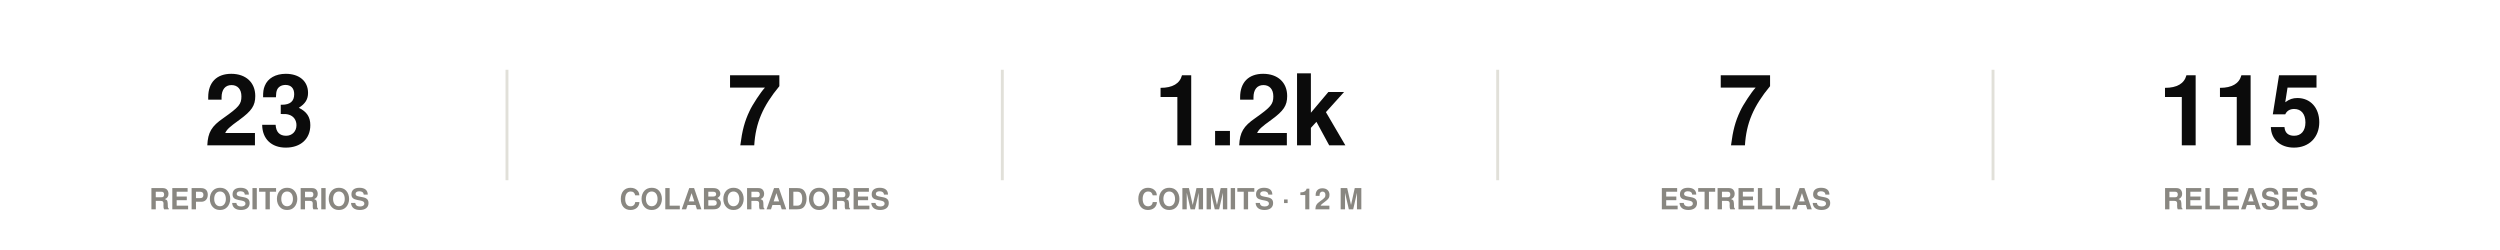
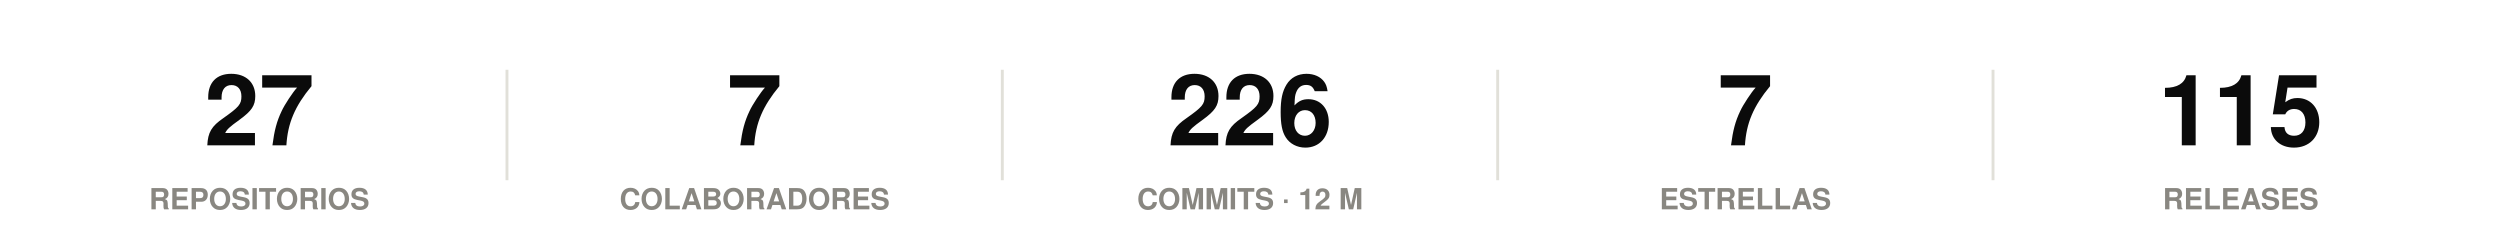
<svg xmlns="http://www.w3.org/2000/svg" width="860" height="86" viewBox="0 0 860 86" role="img">
  <rect width="860" height="86" fill="#ffffff" />
  <style>
@keyframes grow{from{transform:scaleX(0)}}
@keyframes rise{from{opacity:0;transform:translateY(9px)}}
@keyframes fade{from{opacity:0}}
@keyframes draw{to{stroke-dashoffset:0}}
.bar{transform-box:fill-box;transform-origin:left center;animation:grow .9s cubic-bezier(.22,1,.36,1) var(--d,0s) both}
.rise{animation:rise .7s cubic-bezier(.22,1,.36,1) var(--d,0s) both}
.fade{animation:fade .8s ease-out var(--d,0s) both}
.draw{animation:draw 1.7s ease-out .1s both}
@media (prefers-reduced-motion:reduce){
.bar,.rise,.fade,.draw{animation:none;transform:none;opacity:1;stroke-dashoffset:0}
}
</style>
  <g class="rise" style="--d:0.00s">
-     <text x="89.2" y="50" font-family="-apple-system,BlinkMacSystemFont,'Segoe UI',Helvetica,Arial,sans-serif" font-size="34" font-weight="700" fill="#0b0b0b" text-anchor="middle">23</text>
+     <text x="89.2" y="50" font-family="-apple-system,BlinkMacSystemFont,'Segoe UI',Helvetica,Arial,sans-serif" font-size="34" font-weight="700" fill="#0b0b0b" text-anchor="middle">27</text>
    <text x="89.2" y="72" font-family="-apple-system,BlinkMacSystemFont,'Segoe UI',Helvetica,Arial,sans-serif" font-size="10" font-weight="600" fill="#898781" text-anchor="middle">REPOSITORIOS</text>
  </g>
  <line x1="174.4" y1="24" x2="174.4" y2="62" stroke="#e1e0d9" stroke-width="1" />
  <g class="rise" style="--d:0.07s">
    <text x="259.6" y="50" font-family="-apple-system,BlinkMacSystemFont,'Segoe UI',Helvetica,Arial,sans-serif" font-size="34" font-weight="700" fill="#0b0b0b" text-anchor="middle">7</text>
    <text x="259.6" y="72" font-family="-apple-system,BlinkMacSystemFont,'Segoe UI',Helvetica,Arial,sans-serif" font-size="10" font-weight="600" fill="#898781" text-anchor="middle">COLABORADORES</text>
  </g>
  <line x1="344.8" y1="24" x2="344.8" y2="62" stroke="#e1e0d9" stroke-width="1" />
  <g class="rise" style="--d:0.14s">
-     <text x="430" y="50" font-family="-apple-system,BlinkMacSystemFont,'Segoe UI',Helvetica,Arial,sans-serif" font-size="34" font-weight="700" fill="#0b0b0b" text-anchor="middle">1.2k</text>
+     <text x="430" y="50" font-family="-apple-system,BlinkMacSystemFont,'Segoe UI',Helvetica,Arial,sans-serif" font-size="34" font-weight="700" fill="#0b0b0b" text-anchor="middle">226</text>
    <text x="430" y="72" font-family="-apple-system,BlinkMacSystemFont,'Segoe UI',Helvetica,Arial,sans-serif" font-size="10" font-weight="600" fill="#898781" text-anchor="middle">COMMITS · 12 M</text>
  </g>
  <line x1="515.2" y1="24" x2="515.2" y2="62" stroke="#e1e0d9" stroke-width="1" />
  <g class="rise" style="--d:0.21s">
    <text x="600.4" y="50" font-family="-apple-system,BlinkMacSystemFont,'Segoe UI',Helvetica,Arial,sans-serif" font-size="34" font-weight="700" fill="#0b0b0b" text-anchor="middle">7</text>
    <text x="600.4" y="72" font-family="-apple-system,BlinkMacSystemFont,'Segoe UI',Helvetica,Arial,sans-serif" font-size="10" font-weight="600" fill="#898781" text-anchor="middle">ESTRELLAS</text>
  </g>
  <line x1="685.6" y1="24" x2="685.6" y2="62" stroke="#e1e0d9" stroke-width="1" />
  <g class="rise" style="--d:0.28s">
    <text x="770.8" y="50" font-family="-apple-system,BlinkMacSystemFont,'Segoe UI',Helvetica,Arial,sans-serif" font-size="34" font-weight="700" fill="#0b0b0b" text-anchor="middle">115</text>
    <text x="770.8" y="72" font-family="-apple-system,BlinkMacSystemFont,'Segoe UI',Helvetica,Arial,sans-serif" font-size="10" font-weight="600" fill="#898781" text-anchor="middle">RELEASES</text>
  </g>
</svg>
